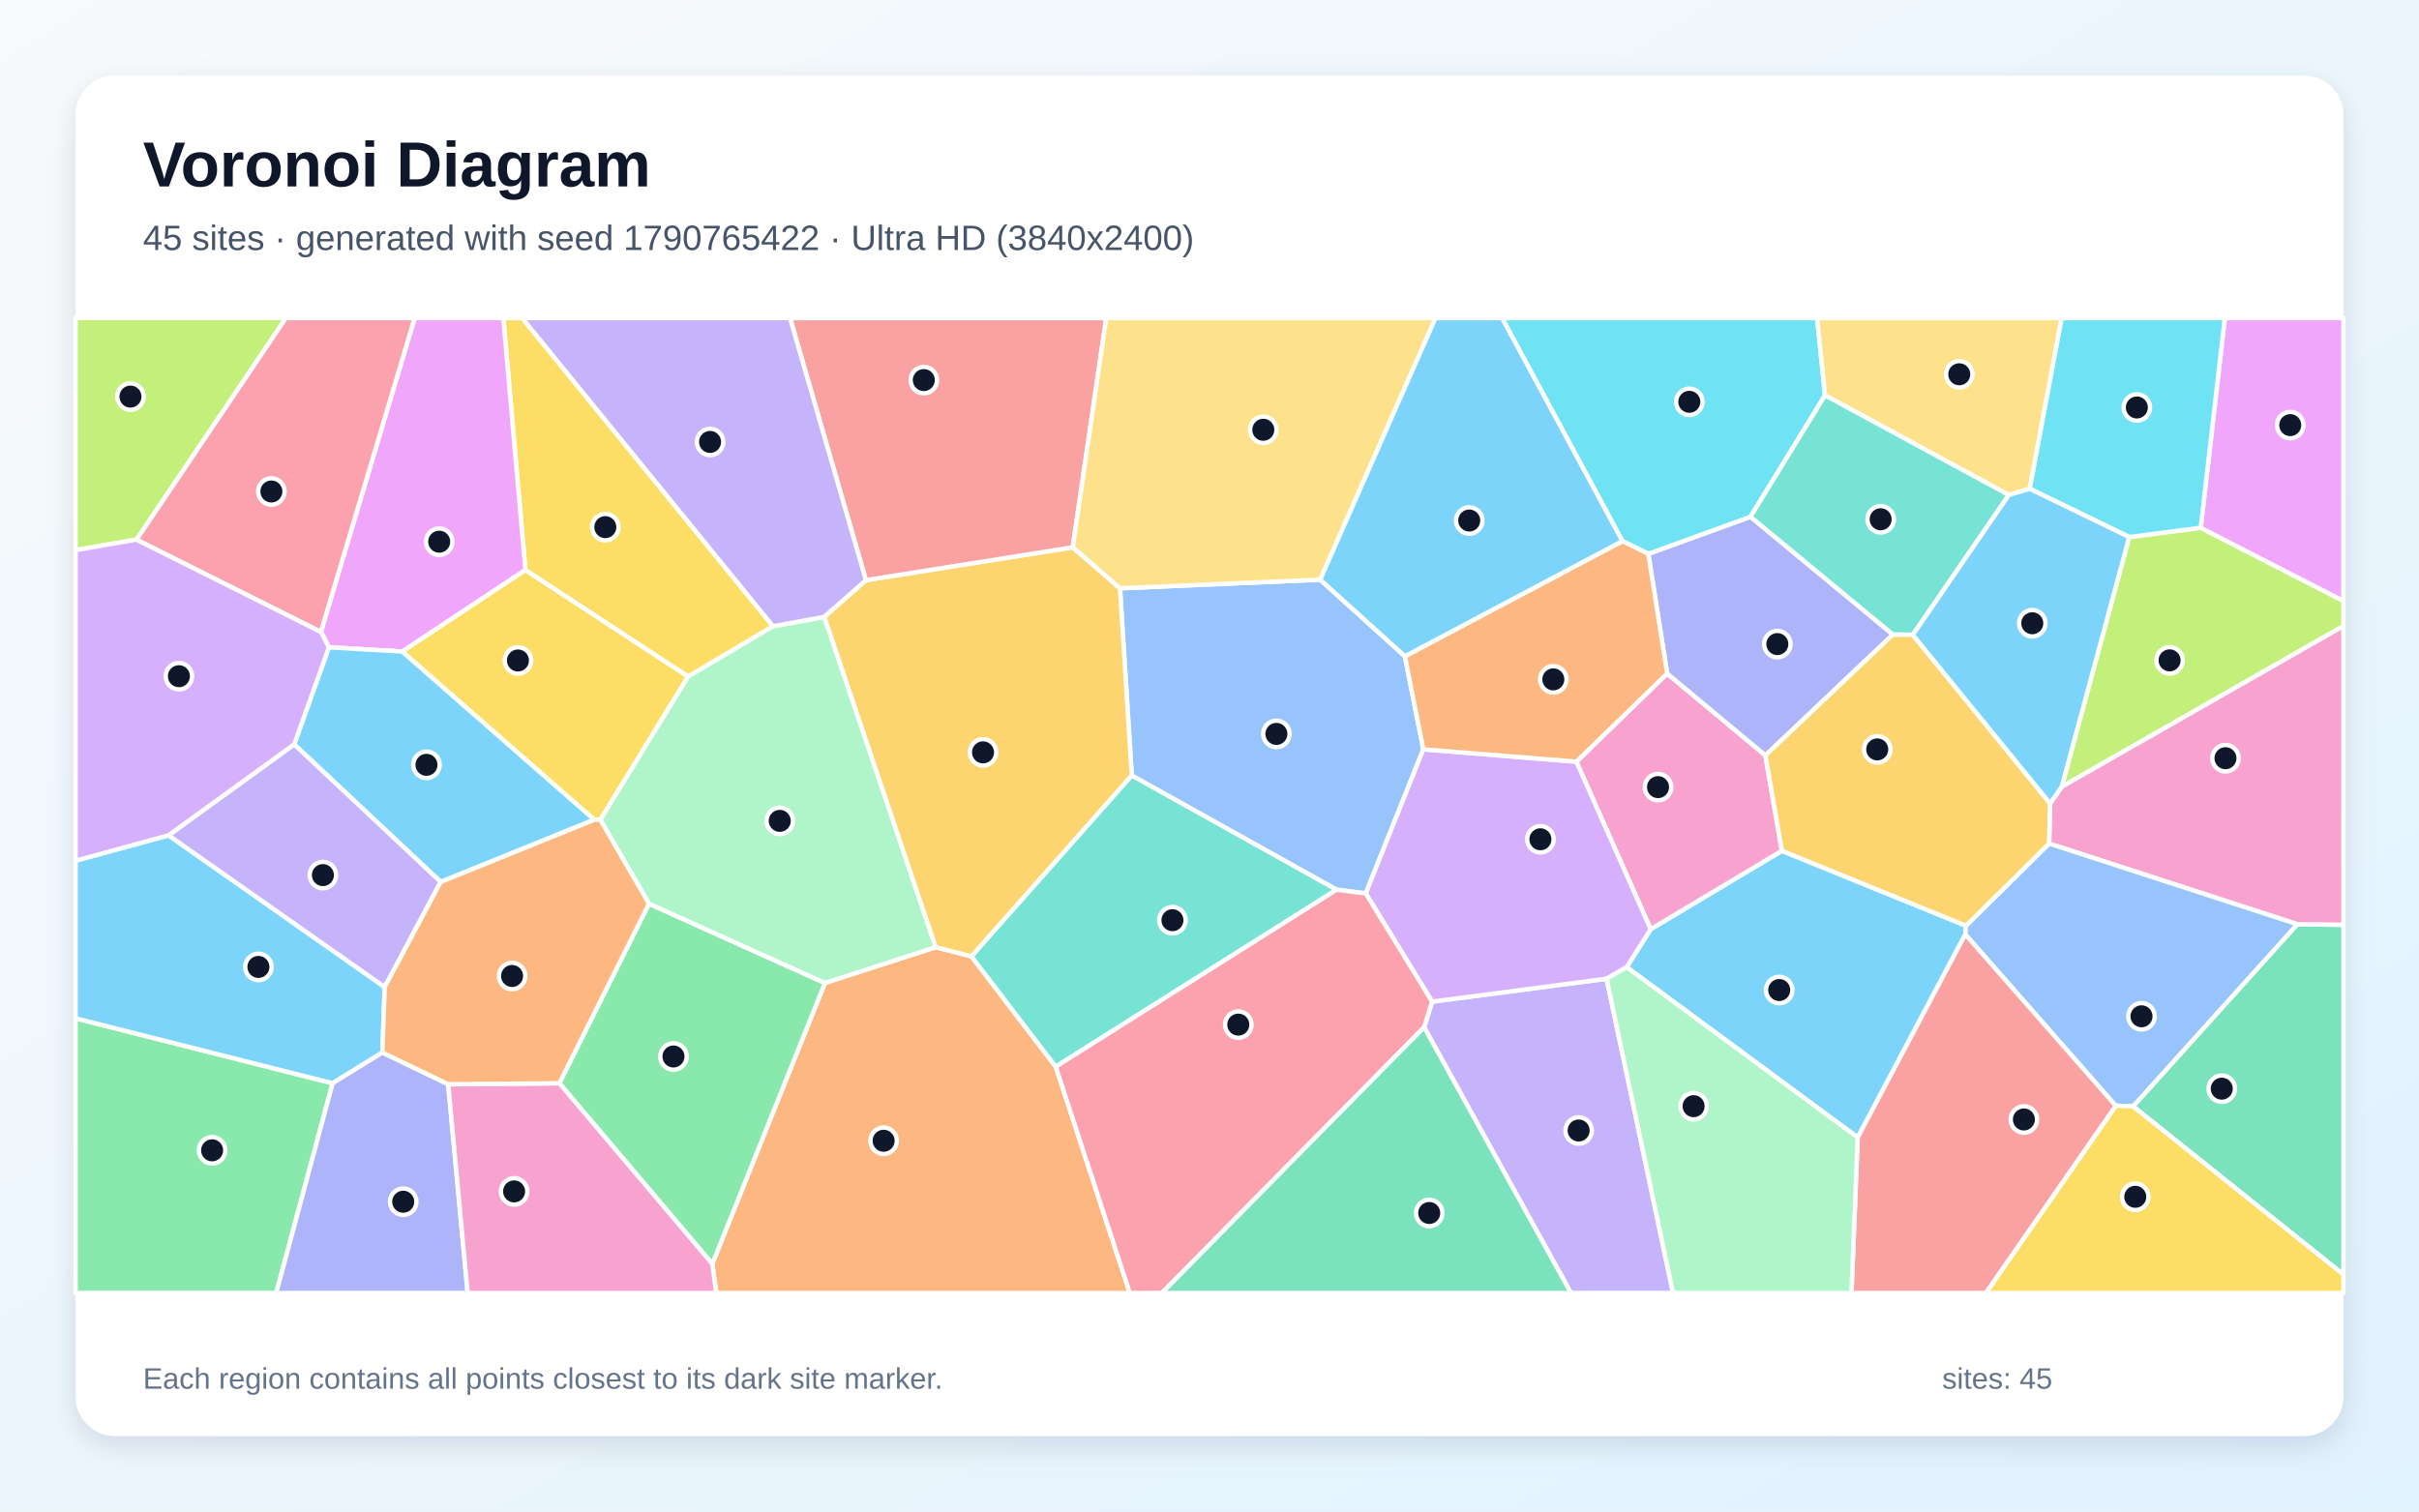
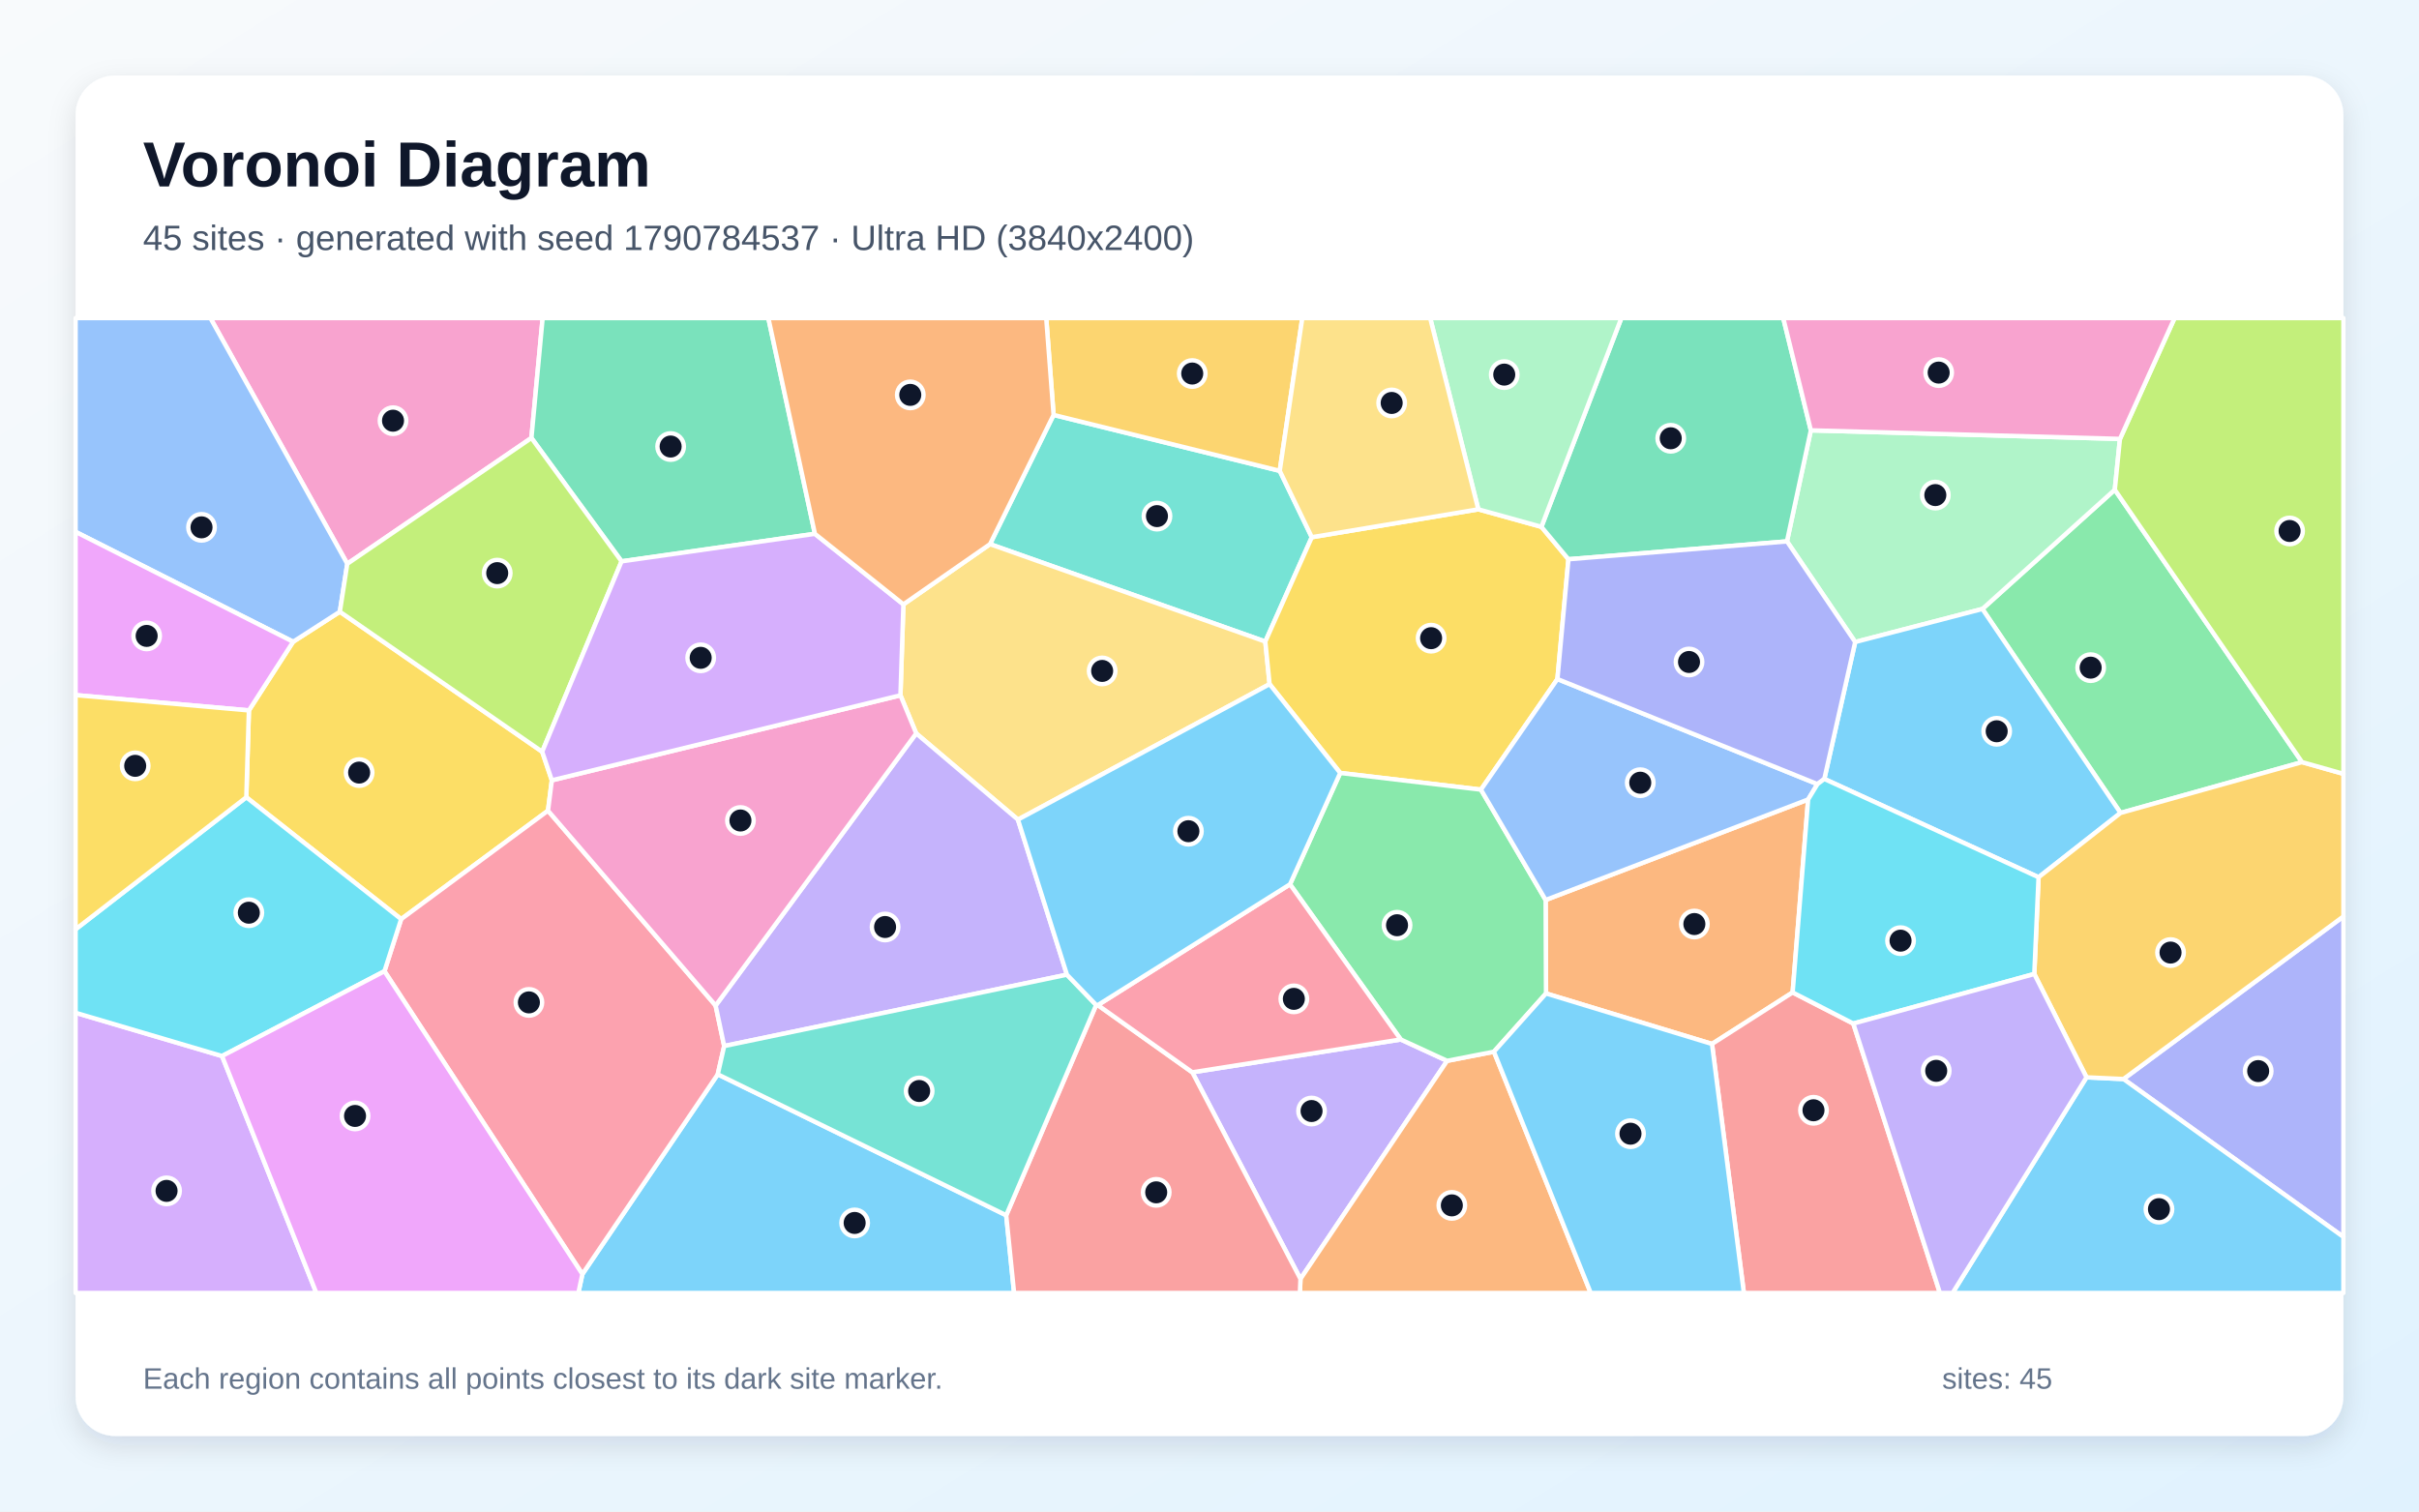
<svg xmlns="http://www.w3.org/2000/svg" width="3840" height="2400" viewBox="0 0 3840 2400" role="img" aria-labelledby="title description">
  <defs>
    <linearGradient id="background" x1="0" y1="0" x2="1" y2="1">
      <stop stop-color="#F8FAFC" />
      <stop offset="1" stop-color="#E0F2FE" />
    </linearGradient>
    <filter id="shadow" x="-5%" y="-5%" width="110%" height="110%">
      <feDropShadow dx="0" dy="15" stdDeviation="22" flood-color="#0F172A" flood-opacity=".12" />
    </filter>
  </defs>
  <rect width="3840" height="2400" fill="url(#background)" />
  <rect x="120" y="120" width="3600" height="2160" rx="63" fill="#FFFFFF" filter="url(#shadow)" />
  <g font-family="Arial, sans-serif">
    <text x="227" y="296" font-size="101" font-weight="700" fill="#0F172A">Voronoi Diagram</text>
-     <text x="227" y="397" font-size="56" fill="#475569">45 sites · generated with seed 1790765422 · Ultra HD (3840x2400)</text>
+     <text x="227" y="397" font-size="56" fill="#475569">45 sites · generated with seed 1790784537 · Ultra HD (3840x2400)</text>
  </g>
  <g stroke="#FFFFFF" stroke-width="7" stroke-linejoin="round">
-     <polygon points="3120.9,1469.9 3119.9,1483.4 2949.0,1806.1 2582.2,1535.7 2620.3,1475.4 2828.6,1350.9" fill="#38BDF8" fill-opacity="0.65" />
-     <polygon points="2260.7,1631.1 2273.4,1590.4 2550.4,1554.0 2655.8,2053.0 2493.8,2053.0" fill="#A78BFA" fill-opacity="0.65" />
-     <polygon points="2502.4,1209.4 2646.5,1069.4 2802.5,1199.4 2828.6,1350.9 2620.3,1475.4" fill="#F472B6" fill-opacity="0.65" />
-     <polygon points="1130.7,2006.8 1309.5,1560.8 1485.1,1503.9 1542.0,1518.4 1675.9,1693.7 1793.5,2053.0 1137.0,2053.0" fill="#FB923C" fill-opacity="0.65" />
-     <polygon points="1227.1,994.4 1092.3,1074.4 834.0,905.1 799.0,505.0 829.0,505.0" fill="#FACC15" fill-opacity="0.65" />
-     <polygon points="120.0,1616.9 528.0,1720.0 438.5,2053.0 120.0,2053.0" fill="#4ADE80" fill-opacity="0.65" />
-     <polygon points="1675.9,1693.7 1542.0,1518.4 1796.6,1231.1 2121.9,1412.6" fill="#2DD4BF" fill-opacity="0.65" />
-     <polygon points="2095.7,920.4 2230.2,1042.0 2259.4,1189.8 2168.0,1418.6 2121.9,1412.6 1796.6,1231.1 1777.9,934.1" fill="#60A5FA" fill-opacity="0.65" />
-     <polygon points="834.0,905.1 638.7,1034.5 522.1,1027.8 509.4,1003.2 658.2,505.0 799.0,505.0" fill="#E879F9" fill-opacity="0.65" />
-     <polygon points="3386.1,1756.7 3646.8,1467.5 3720.0,1468.4 3720.0,2023.7" fill="#34D399" fill-opacity="0.65" />
-     <polygon points="2949.0,1806.1 3119.9,1483.4 3358.9,1755.7 3152.6,2053.0 2939.1,2053.0" fill="#F87171" fill-opacity="0.65" />
-     <polygon points="2616.6,879.4 2778.8,820.5 3004.9,1007.5 2802.5,1199.4 2646.5,1069.4" fill="#818CF8" fill-opacity="0.65" />
-     <polygon points="1374.6,921.2 1702.9,869.0 1777.9,934.1 1796.6,1231.1 1542.0,1518.4 1485.1,1503.9 1308.3,979.5" fill="#FBBF24" fill-opacity="0.65" />
-     <polygon points="3272.8,1249.3 3380.0,852.7 3493.5,838.0 3720.0,954.2 3720.0,994.0" fill="#A3E635" fill-opacity="0.65" />
-     <polygon points="2550.4,1554.0 2273.4,1590.4 2168.0,1418.6 2259.4,1189.8 2502.4,1209.4 2620.3,1475.4 2582.2,1535.7" fill="#C084FC" fill-opacity="0.65" />
-     <polygon points="1675.9,1693.7 2121.9,1412.6 2168.0,1418.6 2273.4,1590.4 2260.7,1631.1 1844.4,2053.0 1793.5,2053.0" fill="#FB7185" fill-opacity="0.65" />
-     <polygon points="2897.1,627.7 2778.8,820.5 2616.6,879.4 2575.5,859.2 2384.4,505.0 2884.6,505.0" fill="#22D3EE" fill-opacity="0.65" />
-     <polygon points="2550.4,1554.0 2582.2,1535.7 2949.0,1806.1 2939.1,2053.0 2655.8,2053.0" fill="#86EFAC" fill-opacity="0.65" />
-     <polygon points="3222.1,776.1 3188.9,785.9 2897.1,627.7 2884.6,505.0 3272.8,505.0" fill="#FCD34D" fill-opacity="0.65" />
-     <polygon points="699.6,1400.4 467.0,1181.9 522.1,1027.8 638.7,1034.5 943.6,1301.5" fill="#38BDF8" fill-opacity="0.65" />
-     <polygon points="607.0,1671.2 528.0,1720.0 120.0,1616.9 120.0,1366.6 267.5,1326.3 610.7,1567.3" fill="#38BDF8" fill-opacity="0.65" />
-     <polygon points="610.7,1567.3 267.5,1326.3 467.0,1181.9 699.6,1400.4" fill="#A78BFA" fill-opacity="0.65" />
-     <polygon points="3646.8,1467.5 3252.8,1339.4 3254.4,1275.7 3272.8,1249.3 3720.0,994.0 3720.0,1468.4" fill="#F472B6" fill-opacity="0.65" />
-     <polygon points="2575.5,859.2 2616.6,879.4 2646.5,1069.4 2502.4,1209.4 2259.4,1189.8 2230.2,1042.0" fill="#FB923C" fill-opacity="0.65" />
-     <polygon points="953.0,1301.7 943.6,1301.5 638.7,1034.5 834.0,905.1 1092.3,1074.4" fill="#FACC15" fill-opacity="0.65" />
-     <polygon points="887.9,1720.0 1030.2,1434.9 1309.5,1560.8 1130.7,2006.8" fill="#4ADE80" fill-opacity="0.65" />
-     <polygon points="3188.9,785.9 3036.5,1008.0 3004.9,1007.5 2778.8,820.5 2897.1,627.7" fill="#2DD4BF" fill-opacity="0.65" />
-     <polygon points="3358.9,1755.7 3119.9,1483.4 3120.9,1469.9 3252.8,1339.4 3646.8,1467.5 3386.1,1756.7" fill="#60A5FA" fill-opacity="0.65" />
-     <polygon points="3493.5,838.0 3531.8,505.0 3720.0,505.0 3720.0,954.2" fill="#E879F9" fill-opacity="0.65" />
-     <polygon points="2260.7,1631.1 2493.8,2053.0 1844.4,2053.0" fill="#34D399" fill-opacity="0.65" />
-     <polygon points="1702.9,869.0 1374.6,921.2 1254.1,505.0 1756.1,505.0" fill="#F87171" fill-opacity="0.65" />
-     <polygon points="528.0,1720.0 607.0,1671.2 711.5,1721.6 742.4,2053.0 438.5,2053.0" fill="#818CF8" fill-opacity="0.65" />
-     <polygon points="3036.5,1008.0 3254.4,1275.7 3252.8,1339.4 3120.9,1469.9 2828.6,1350.9 2802.5,1199.4 3004.9,1007.5" fill="#FBBF24" fill-opacity="0.65" />
-     <polygon points="216.8,856.7 120.0,873.5 120.0,505.0 453.8,505.0" fill="#A3E635" fill-opacity="0.65" />
-     <polygon points="216.8,856.7 509.4,1003.2 522.1,1027.8 467.0,1181.9 267.5,1326.3 120.0,1366.6 120.0,873.5" fill="#C084FC" fill-opacity="0.65" />
-     <polygon points="509.4,1003.2 216.8,856.7 453.8,505.0 658.2,505.0" fill="#FB7185" fill-opacity="0.65" />
-     <polygon points="3493.5,838.0 3380.0,852.7 3222.1,776.1 3272.8,505.0 3531.8,505.0" fill="#22D3EE" fill-opacity="0.65" />
-     <polygon points="1308.3,979.5 1485.1,1503.9 1309.5,1560.8 1030.2,1434.9 953.0,1301.7 1092.3,1074.4 1227.1,994.4" fill="#86EFAC" fill-opacity="0.65" />
-     <polygon points="2095.7,920.4 1777.9,934.1 1702.9,869.0 1756.1,505.0 2278.8,505.0" fill="#FCD34D" fill-opacity="0.65" />
-     <polygon points="2575.5,859.2 2230.2,1042.0 2095.7,920.4 2278.8,505.0 2384.4,505.0" fill="#38BDF8" fill-opacity="0.65" />
-     <polygon points="3036.5,1008.0 3188.9,785.9 3222.1,776.1 3380.0,852.7 3272.8,1249.3 3254.4,1275.7" fill="#38BDF8" fill-opacity="0.65" />
-     <polygon points="1374.6,921.2 1308.3,979.5 1227.1,994.4 829.0,505.0 1254.1,505.0" fill="#A78BFA" fill-opacity="0.65" />
-     <polygon points="711.5,1721.6 887.9,1720.0 1130.7,2006.8 1137.0,2053.0 742.4,2053.0" fill="#F472B6" fill-opacity="0.65" />
-     <polygon points="1030.2,1434.9 887.9,1720.0 711.5,1721.6 607.0,1671.2 610.7,1567.3 699.6,1400.4 943.6,1301.5 953.0,1301.7" fill="#FB923C" fill-opacity="0.65" />
-     <polygon points="3358.9,1755.7 3386.1,1756.7 3720.0,2023.7 3720.0,2053.0 3152.6,2053.0" fill="#FACC15" fill-opacity="0.65" />
+     <polygon points="924.5,2023.1 1139.4,1705.8 1597.3,1929.6 1609.8,2053.0 918.1,2053.0" fill="#38BDF8" fill-opacity="0.65" />
+     <polygon points="1892.7,1702.6 2223.6,1650.5 2297.2,1684.4 2064.4,2030.7" fill="#A78BFA" fill-opacity="0.65" />
+     <polygon points="843.6,695.4 551.3,895.2 334.0,505.0 861.4,505.0" fill="#F472B6" fill-opacity="0.65" />
+     <polygon points="2064.4,2030.7 2297.2,1684.4 2371.5,1669.9 2525.2,2053.0 2063.5,2053.0" fill="#FB923C" fill-opacity="0.65" />
+     <polygon points="876.0,1239.0 869.9,1287.2 636.8,1459.4 391.0,1265.9 395.1,1128.0 465.3,1019.0 539.5,971.3 860.7,1193.6" fill="#FACC15" fill-opacity="0.65" />
+     <polygon points="3654.3,1210.1 3366.2,1290.8 3146.9,966.9 3357.1,777.6" fill="#4ADE80" fill-opacity="0.65" />
+     <polygon points="1672.5,658.8 2031.5,747.6 2082.4,853.0 2008.6,1018.7 1571.6,864.0" fill="#2DD4BF" fill-opacity="0.65" />
+     <polygon points="539.5,971.3 465.3,1019.0 120.0,844.5 120.0,505.0 334.0,505.0 551.3,895.2" fill="#60A5FA" fill-opacity="0.65" />
+     <polygon points="465.3,1019.0 395.1,1128.0 120.0,1103.7 120.0,844.5" fill="#E879F9" fill-opacity="0.65" />
+     <polygon points="1293.6,847.6 986.7,891.3 843.6,695.4 861.4,505.0 1219.7,505.0" fill="#34D399" fill-opacity="0.65" />
+     <polygon points="1597.3,1929.6 1740.1,1595.7 1742.7,1595.9 1892.7,1702.6 2064.4,2030.7 2063.5,2053.0 1609.8,2053.0" fill="#F87171" fill-opacity="0.65" />
+     <polygon points="3370.9,1713.3 3720.0,1455.1 3720.0,1964.0" fill="#818CF8" fill-opacity="0.65" />
+     <polygon points="2031.5,747.6 1672.5,658.8 1660.8,505.0 2067.3,505.0" fill="#FBBF24" fill-opacity="0.65" />
+     <polygon points="986.7,891.3 860.7,1193.6 539.5,971.3 551.3,895.2 843.6,695.4" fill="#A3E635" fill-opacity="0.65" />
+     <polygon points="120.0,1608.1 352.5,1676.8 502.2,2053.0 120.0,2053.0" fill="#C084FC" fill-opacity="0.65" />
+     <polygon points="610.3,1542.1 636.8,1459.4 869.9,1287.2 1136.0,1596.6 1149.6,1660.9 1139.4,1705.8 924.5,2023.1" fill="#FB7185" fill-opacity="0.65" />
+     <polygon points="610.3,1542.1 352.5,1676.8 120.0,1608.1 120.0,1475.5 391.0,1265.9 636.8,1459.4" fill="#22D3EE" fill-opacity="0.65" />
+     <polygon points="3365.3,696.9 3357.1,777.6 3146.9,966.9 2945.0,1019.4 2836.7,859.6 2874.6,683.3" fill="#86EFAC" fill-opacity="0.65" />
+     <polygon points="1615.9,1301.4 1454.4,1164.5 1429.4,1104.0 1434.1,959.6 1571.6,864.0 2008.6,1018.7 2015.4,1086.3" fill="#FCD34D" fill-opacity="0.65" />
+     <polygon points="3312.2,1710.6 3370.9,1713.3 3720.0,1964.0 3720.0,2053.0 3099.6,2053.0" fill="#38BDF8" fill-opacity="0.65" />
+     <polygon points="3236.1,1392.9 2896.0,1236.8 2945.0,1019.4 3146.9,966.9 3366.2,1290.8" fill="#38BDF8" fill-opacity="0.65" />
+     <polygon points="1693.7,1547.6 1149.6,1660.9 1136.0,1596.6 1454.4,1164.5 1615.9,1301.4" fill="#A78BFA" fill-opacity="0.65" />
+     <polygon points="1429.4,1104.0 1454.4,1164.5 1136.0,1596.6 869.9,1287.2 876.0,1239.0" fill="#F472B6" fill-opacity="0.65" />
+     <polygon points="2870.3,1269.4 2845.7,1575.8 2717.7,1657.6 2454.2,1577.4 2453.6,1429.0" fill="#FB923C" fill-opacity="0.65" />
+     <polygon points="2346.7,808.7 2446.9,836.5 2489.8,888.0 2472.3,1078.2 2350.9,1253.8 2127.5,1227.3 2015.4,1086.3 2008.6,1018.7 2082.4,853.0" fill="#FACC15" fill-opacity="0.65" />
+     <polygon points="2047.8,1404.1 2127.5,1227.3 2350.9,1253.8 2453.6,1429.0 2454.2,1577.4 2371.5,1669.9 2297.2,1684.4 2223.6,1650.5" fill="#4ADE80" fill-opacity="0.65" />
+     <polygon points="1149.6,1660.9 1693.7,1547.6 1740.1,1595.7 1597.3,1929.6 1139.4,1705.8" fill="#2DD4BF" fill-opacity="0.65" />
+     <polygon points="2350.9,1253.8 2472.3,1078.2 2885.1,1245.0 2870.3,1269.4 2453.6,1429.0" fill="#60A5FA" fill-opacity="0.65" />
+     <polygon points="352.5,1676.8 610.3,1542.1 924.5,2023.1 918.1,2053.0 502.2,2053.0" fill="#E879F9" fill-opacity="0.65" />
+     <polygon points="2874.6,683.3 2836.7,859.6 2489.8,888.0 2446.9,836.5 2573.8,505.0 2830.8,505.0" fill="#34D399" fill-opacity="0.65" />
+     <polygon points="2717.7,1657.6 2845.7,1575.8 2942.0,1625.2 3079.5,2053.0 2768.3,2053.0" fill="#F87171" fill-opacity="0.65" />
+     <polygon points="2836.7,859.6 2945.0,1019.4 2896.0,1236.8 2885.1,1245.0 2472.3,1078.2 2489.8,888.0" fill="#818CF8" fill-opacity="0.65" />
+     <polygon points="3370.9,1713.3 3312.2,1710.6 3229.3,1546.5 3236.1,1392.9 3366.2,1290.8 3654.3,1210.1 3720.0,1228.7 3720.0,1455.1" fill="#FBBF24" fill-opacity="0.65" />
+     <polygon points="3654.3,1210.1 3357.1,777.6 3365.3,696.9 3452.0,505.0 3720.0,505.0 3720.0,1228.7" fill="#A3E635" fill-opacity="0.65" />
+     <polygon points="986.7,891.3 1293.6,847.6 1434.1,959.6 1429.4,1104.0 876.0,1239.0 860.7,1193.6" fill="#C084FC" fill-opacity="0.65" />
+     <polygon points="2047.8,1404.1 2223.6,1650.5 1892.7,1702.6 1742.7,1595.9" fill="#FB7185" fill-opacity="0.65" />
+     <polygon points="3229.3,1546.5 2942.0,1625.2 2845.7,1575.8 2870.3,1269.4 2885.1,1245.0 2896.0,1236.8 3236.1,1392.9" fill="#22D3EE" fill-opacity="0.65" />
+     <polygon points="2446.9,836.5 2346.7,808.7 2270.3,505.0 2573.8,505.0" fill="#86EFAC" fill-opacity="0.65" />
+     <polygon points="2346.7,808.7 2082.4,853.0 2031.5,747.6 2067.3,505.0 2270.3,505.0" fill="#FCD34D" fill-opacity="0.65" />
+     <polygon points="1693.7,1547.6 1615.9,1301.4 2015.4,1086.3 2127.5,1227.3 2047.8,1404.1 1742.7,1595.9 1740.1,1595.7" fill="#38BDF8" fill-opacity="0.65" />
+     <polygon points="2371.5,1669.9 2454.2,1577.4 2717.7,1657.6 2768.3,2053.0 2525.2,2053.0" fill="#38BDF8" fill-opacity="0.65" />
+     <polygon points="2942.0,1625.2 3229.3,1546.5 3312.2,1710.6 3099.6,2053.0 3079.5,2053.0" fill="#A78BFA" fill-opacity="0.65" />
+     <polygon points="3365.3,696.9 2874.6,683.3 2830.8,505.0 3452.0,505.0" fill="#F472B6" fill-opacity="0.65" />
+     <polygon points="1672.5,658.8 1571.6,864.0 1434.1,959.6 1293.6,847.6 1219.7,505.0 1660.8,505.0" fill="#FB923C" fill-opacity="0.65" />
+     <polygon points="120.0,1475.5 120.0,1103.7 395.1,1128.0 391.0,1265.9" fill="#FACC15" fill-opacity="0.65" />
  </g>
  <g>
-     <circle cx="2824.4" cy="1572.0" r="21" fill="#0F172A" stroke="#FFFFFF" stroke-width="7" />
-     <circle cx="2506.0" cy="1795.0" r="21" fill="#0F172A" stroke="#FFFFFF" stroke-width="7" />
-     <circle cx="2632.0" cy="1249.8" r="21" fill="#0F172A" stroke="#FFFFFF" stroke-width="7" />
-     <circle cx="1402.7" cy="1811.3" r="21" fill="#0F172A" stroke="#FFFFFF" stroke-width="7" />
-     <circle cx="960.9" cy="837.0" r="21" fill="#0F172A" stroke="#FFFFFF" stroke-width="7" />
-     <circle cx="336.7" cy="1826.5" r="21" fill="#0F172A" stroke="#FFFFFF" stroke-width="7" />
-     <circle cx="1861.2" cy="1461.1" r="21" fill="#0F172A" stroke="#FFFFFF" stroke-width="7" />
-     <circle cx="2026.2" cy="1165.3" r="21" fill="#0F172A" stroke="#FFFFFF" stroke-width="7" />
-     <circle cx="697.2" cy="860.1" r="21" fill="#0F172A" stroke="#FFFFFF" stroke-width="7" />
-     <circle cx="3526.9" cy="1728.6" r="21" fill="#0F172A" stroke="#FFFFFF" stroke-width="7" />
-     <circle cx="3212.8" cy="1777.5" r="21" fill="#0F172A" stroke="#FFFFFF" stroke-width="7" />
-     <circle cx="2821.4" cy="1022.7" r="21" fill="#0F172A" stroke="#FFFFFF" stroke-width="7" />
-     <circle cx="1560.5" cy="1194.6" r="21" fill="#0F172A" stroke="#FFFFFF" stroke-width="7" />
-     <circle cx="3444.1" cy="1048.5" r="21" fill="#0F172A" stroke="#FFFFFF" stroke-width="7" />
-     <circle cx="2445.3" cy="1332.6" r="21" fill="#0F172A" stroke="#FFFFFF" stroke-width="7" />
-     <circle cx="1965.7" cy="1626.9" r="21" fill="#0F172A" stroke="#FFFFFF" stroke-width="7" />
-     <circle cx="2681.7" cy="638.0" r="21" fill="#0F172A" stroke="#FFFFFF" stroke-width="7" />
-     <circle cx="2688.5" cy="1756.4" r="21" fill="#0F172A" stroke="#FFFFFF" stroke-width="7" />
-     <circle cx="3110.2" cy="594.3" r="21" fill="#0F172A" stroke="#FFFFFF" stroke-width="7" />
-     <circle cx="677.0" cy="1214.4" r="21" fill="#0F172A" stroke="#FFFFFF" stroke-width="7" />
-     <circle cx="410.2" cy="1535.3" r="21" fill="#0F172A" stroke="#FFFFFF" stroke-width="7" />
-     <circle cx="512.6" cy="1389.5" r="21" fill="#0F172A" stroke="#FFFFFF" stroke-width="7" />
-     <circle cx="3532.8" cy="1203.9" r="21" fill="#0F172A" stroke="#FFFFFF" stroke-width="7" />
-     <circle cx="2465.8" cy="1078.7" r="21" fill="#0F172A" stroke="#FFFFFF" stroke-width="7" />
-     <circle cx="822.2" cy="1048.7" r="21" fill="#0F172A" stroke="#FFFFFF" stroke-width="7" />
-     <circle cx="1069.1" cy="1677.5" r="21" fill="#0F172A" stroke="#FFFFFF" stroke-width="7" />
-     <circle cx="2985.4" cy="824.5" r="21" fill="#0F172A" stroke="#FFFFFF" stroke-width="7" />
-     <circle cx="3399.5" cy="1613.7" r="21" fill="#0F172A" stroke="#FFFFFF" stroke-width="7" />
-     <circle cx="3635.6" cy="675.0" r="21" fill="#0F172A" stroke="#FFFFFF" stroke-width="7" />
-     <circle cx="2268.8" cy="1926.0" r="21" fill="#0F172A" stroke="#FFFFFF" stroke-width="7" />
-     <circle cx="1466.5" cy="603.5" r="21" fill="#0F172A" stroke="#FFFFFF" stroke-width="7" />
-     <circle cx="640.1" cy="1908.1" r="21" fill="#0F172A" stroke="#FFFFFF" stroke-width="7" />
-     <circle cx="2980.0" cy="1189.9" r="21" fill="#0F172A" stroke="#FFFFFF" stroke-width="7" />
-     <circle cx="207.1" cy="629.7" r="21" fill="#0F172A" stroke="#FFFFFF" stroke-width="7" />
-     <circle cx="284.0" cy="1073.7" r="21" fill="#0F172A" stroke="#FFFFFF" stroke-width="7" />
-     <circle cx="430.8" cy="780.4" r="21" fill="#0F172A" stroke="#FFFFFF" stroke-width="7" />
-     <circle cx="3392.1" cy="647.0" r="21" fill="#0F172A" stroke="#FFFFFF" stroke-width="7" />
-     <circle cx="1237.8" cy="1303.4" r="21" fill="#0F172A" stroke="#FFFFFF" stroke-width="7" />
-     <circle cx="2005.4" cy="682.4" r="21" fill="#0F172A" stroke="#FFFFFF" stroke-width="7" />
-     <circle cx="2332.3" cy="826.5" r="21" fill="#0F172A" stroke="#FFFFFF" stroke-width="7" />
-     <circle cx="3226.1" cy="989.6" r="21" fill="#0F172A" stroke="#FFFFFF" stroke-width="7" />
-     <circle cx="1127.2" cy="701.7" r="21" fill="#0F172A" stroke="#FFFFFF" stroke-width="7" />
-     <circle cx="816.1" cy="1891.7" r="21" fill="#0F172A" stroke="#FFFFFF" stroke-width="7" />
-     <circle cx="812.9" cy="1549.7" r="21" fill="#0F172A" stroke="#FFFFFF" stroke-width="7" />
-     <circle cx="3389.6" cy="1900.3" r="21" fill="#0F172A" stroke="#FFFFFF" stroke-width="7" />
+     <circle cx="1356.7" cy="1941.8" r="21" fill="#0F172A" stroke="#FFFFFF" stroke-width="7" />
+     <circle cx="2082.0" cy="1764.1" r="21" fill="#0F172A" stroke="#FFFFFF" stroke-width="7" />
+     <circle cx="623.9" cy="668.0" r="21" fill="#0F172A" stroke="#FFFFFF" stroke-width="7" />
+     <circle cx="2304.7" cy="1913.9" r="21" fill="#0F172A" stroke="#FFFFFF" stroke-width="7" />
+     <circle cx="570.1" cy="1226.7" r="21" fill="#0F172A" stroke="#FFFFFF" stroke-width="7" />
+     <circle cx="3318.8" cy="1060.1" r="21" fill="#0F172A" stroke="#FFFFFF" stroke-width="7" />
+     <circle cx="1836.6" cy="819.5" r="21" fill="#0F172A" stroke="#FFFFFF" stroke-width="7" />
+     <circle cx="319.9" cy="837.3" r="21" fill="#0F172A" stroke="#FFFFFF" stroke-width="7" />
+     <circle cx="232.8" cy="1009.7" r="21" fill="#0F172A" stroke="#FFFFFF" stroke-width="7" />
+     <circle cx="1064.6" cy="709.0" r="21" fill="#0F172A" stroke="#FFFFFF" stroke-width="7" />
+     <circle cx="1835.4" cy="1893.2" r="21" fill="#0F172A" stroke="#FFFFFF" stroke-width="7" />
+     <circle cx="3584.7" cy="1700.7" r="21" fill="#0F172A" stroke="#FFFFFF" stroke-width="7" />
+     <circle cx="1892.6" cy="593.1" r="21" fill="#0F172A" stroke="#FFFFFF" stroke-width="7" />
+     <circle cx="789.3" cy="910.0" r="21" fill="#0F172A" stroke="#FFFFFF" stroke-width="7" />
+     <circle cx="264.4" cy="1890.9" r="21" fill="#0F172A" stroke="#FFFFFF" stroke-width="7" />
+     <circle cx="839.6" cy="1591.6" r="21" fill="#0F172A" stroke="#FFFFFF" stroke-width="7" />
+     <circle cx="395.0" cy="1449.2" r="21" fill="#0F172A" stroke="#FFFFFF" stroke-width="7" />
+     <circle cx="3072.2" cy="786.1" r="21" fill="#0F172A" stroke="#FFFFFF" stroke-width="7" />
+     <circle cx="1749.6" cy="1065.3" r="21" fill="#0F172A" stroke="#FFFFFF" stroke-width="7" />
+     <circle cx="3427.2" cy="1919.9" r="21" fill="#0F172A" stroke="#FFFFFF" stroke-width="7" />
+     <circle cx="3169.6" cy="1161.1" r="21" fill="#0F172A" stroke="#FFFFFF" stroke-width="7" />
+     <circle cx="1405.0" cy="1471.9" r="21" fill="#0F172A" stroke="#FFFFFF" stroke-width="7" />
+     <circle cx="1175.4" cy="1302.8" r="21" fill="#0F172A" stroke="#FFFFFF" stroke-width="7" />
+     <circle cx="2689.7" cy="1467.2" r="21" fill="#0F172A" stroke="#FFFFFF" stroke-width="7" />
+     <circle cx="2271.8" cy="1013.3" r="21" fill="#0F172A" stroke="#FFFFFF" stroke-width="7" />
+     <circle cx="2217.7" cy="1469.1" r="21" fill="#0F172A" stroke="#FFFFFF" stroke-width="7" />
+     <circle cx="1459.1" cy="1732.3" r="21" fill="#0F172A" stroke="#FFFFFF" stroke-width="7" />
+     <circle cx="2603.8" cy="1242.8" r="21" fill="#0F172A" stroke="#FFFFFF" stroke-width="7" />
+     <circle cx="563.6" cy="1771.9" r="21" fill="#0F172A" stroke="#FFFFFF" stroke-width="7" />
+     <circle cx="2652.2" cy="695.9" r="21" fill="#0F172A" stroke="#FFFFFF" stroke-width="7" />
+     <circle cx="2878.8" cy="1762.9" r="21" fill="#0F172A" stroke="#FFFFFF" stroke-width="7" />
+     <circle cx="2681.2" cy="1051.1" r="21" fill="#0F172A" stroke="#FFFFFF" stroke-width="7" />
+     <circle cx="3445.6" cy="1512.5" r="21" fill="#0F172A" stroke="#FFFFFF" stroke-width="7" />
+     <circle cx="3634.6" cy="843.1" r="21" fill="#0F172A" stroke="#FFFFFF" stroke-width="7" />
+     <circle cx="1112.3" cy="1044.5" r="21" fill="#0F172A" stroke="#FFFFFF" stroke-width="7" />
+     <circle cx="2053.9" cy="1586.0" r="21" fill="#0F172A" stroke="#FFFFFF" stroke-width="7" />
+     <circle cx="3017.0" cy="1493.6" r="21" fill="#0F172A" stroke="#FFFFFF" stroke-width="7" />
+     <circle cx="2387.9" cy="594.8" r="21" fill="#0F172A" stroke="#FFFFFF" stroke-width="7" />
+     <circle cx="2209.2" cy="639.8" r="21" fill="#0F172A" stroke="#FFFFFF" stroke-width="7" />
+     <circle cx="1886.5" cy="1319.8" r="21" fill="#0F172A" stroke="#FFFFFF" stroke-width="7" />
+     <circle cx="2588.3" cy="1800.1" r="21" fill="#0F172A" stroke="#FFFFFF" stroke-width="7" />
+     <circle cx="3073.6" cy="1700.3" r="21" fill="#0F172A" stroke="#FFFFFF" stroke-width="7" />
+     <circle cx="3077.5" cy="591.6" r="21" fill="#0F172A" stroke="#FFFFFF" stroke-width="7" />
+     <circle cx="1445.0" cy="627.0" r="21" fill="#0F172A" stroke="#FFFFFF" stroke-width="7" />
+     <circle cx="214.6" cy="1216.0" r="21" fill="#0F172A" stroke="#FFFFFF" stroke-width="7" />
  </g>
  <g font-family="Arial, sans-serif" font-size="47" fill="#64748B">
    <text x="227" y="2205">Each region contains all points closest to its dark site marker.</text>
    <text x="3083" y="2205">sites: 45</text>
  </g>
</svg>
